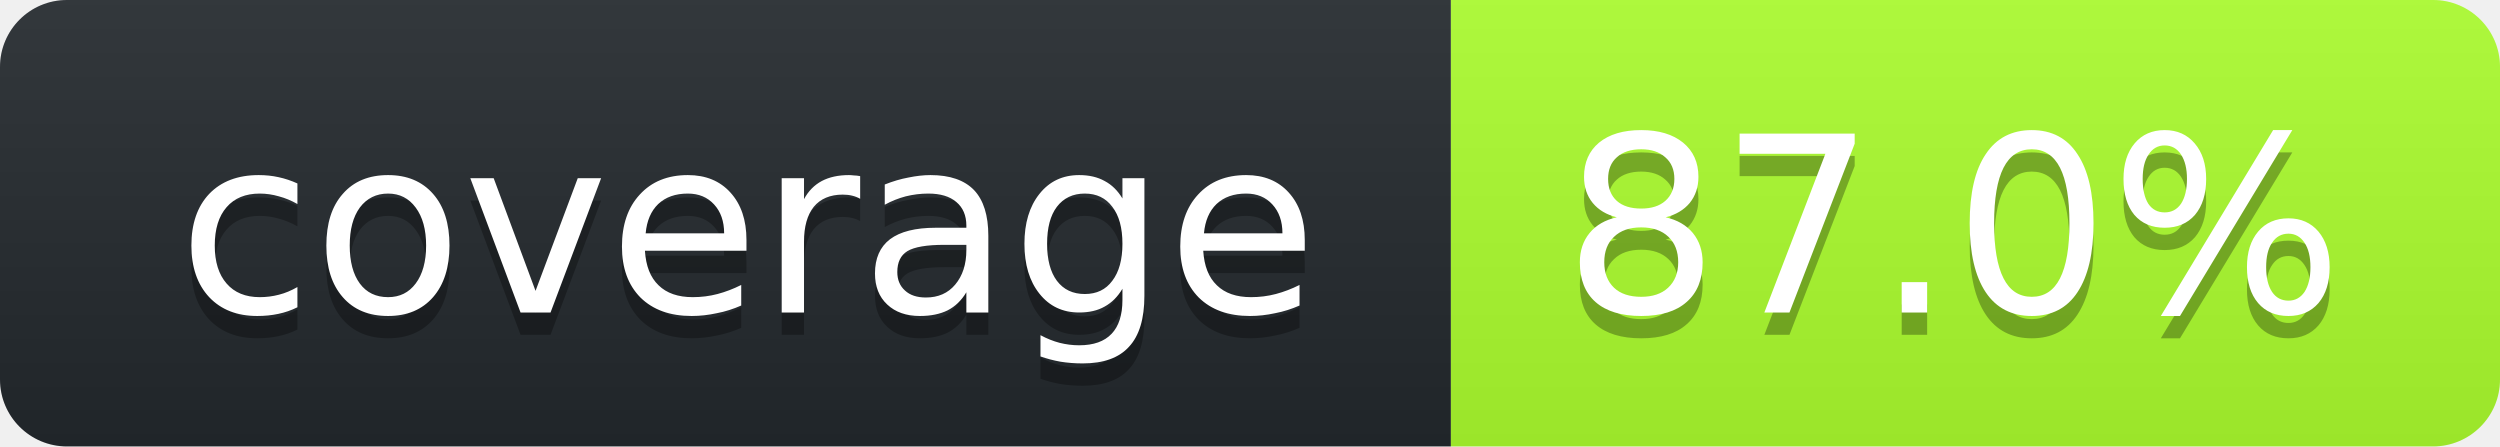
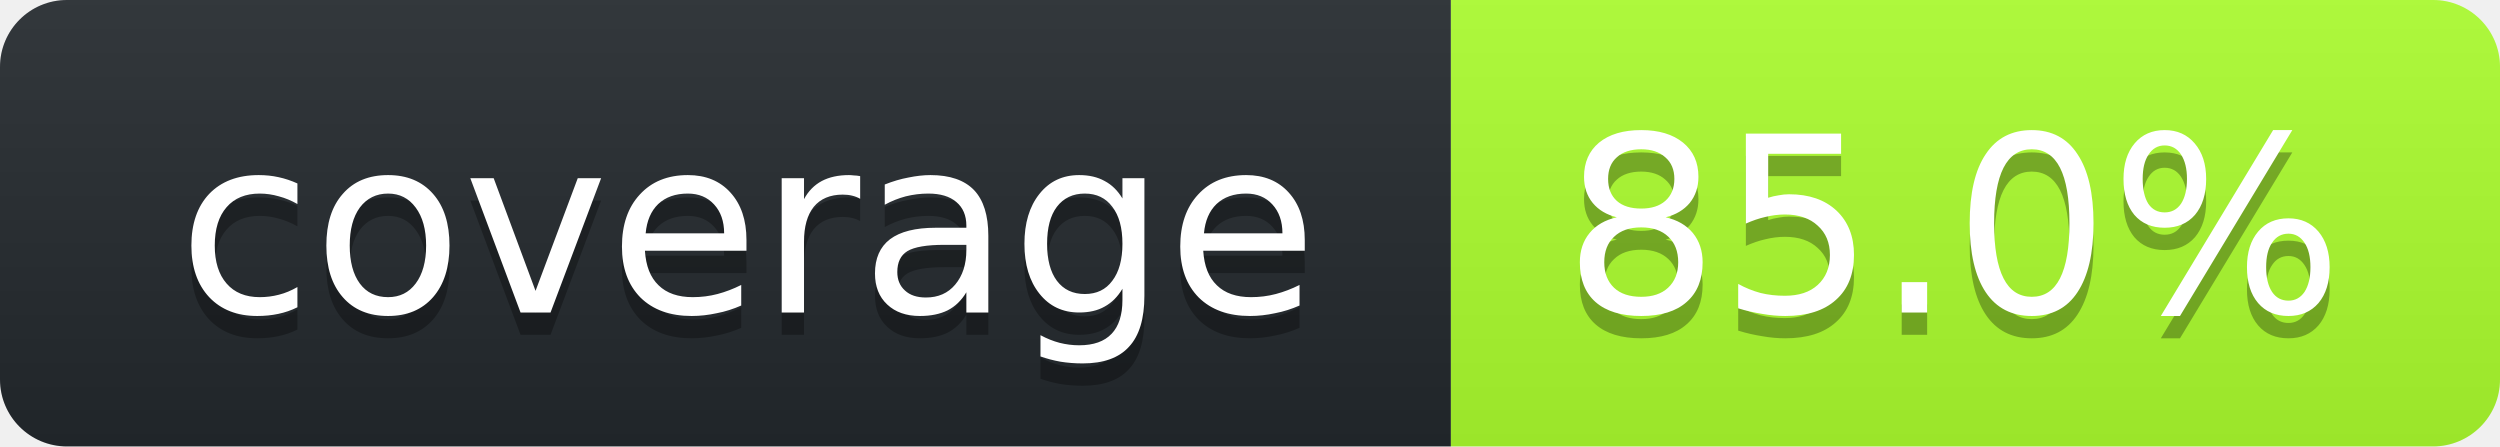
<svg xmlns="http://www.w3.org/2000/svg" width="112" height="20">
  <linearGradient id="smooth" x2="0" y2="100%">
    <stop stop-opacity=".1" offset="0" stop-color="#bbb" />
    <stop offset="1" stop-opacity=".1" />
  </linearGradient>
  <clipPath id="round">
    <rect width="112" rx="3" height="20" fill="#fff" />
  </clipPath>
  <g clip-path="url(#round)">
    <rect width="65" fill="#24292E" height="20" />
    <rect width="47" x="65" fill="#ADFF2F" height="20" />
    <rect width="112" fill="url(#smooth)" height="20" />
  </g>
  <g font-family="DejaVu Sans,Verdana,Geneva,sans-serif" font-size="11" fill="#fff" text-anchor="middle">
    <text y="15" fill="#010101" x="33.5" fill-opacity=".3">coverage</text>
    <text y="14" x="33.5">coverage</text>
-     <text x="87.5" fill-opacity=".3" fill="#010101" y="15">87.0%</text>
-     <text y="14" x="87.5">87.0%</text>
+     <text x="87.5" fill-opacity=".3" fill="#010101" y="15">85.0%</text>
+     <text y="14" x="87.5">85.0%</text>
  </g>
</svg>
